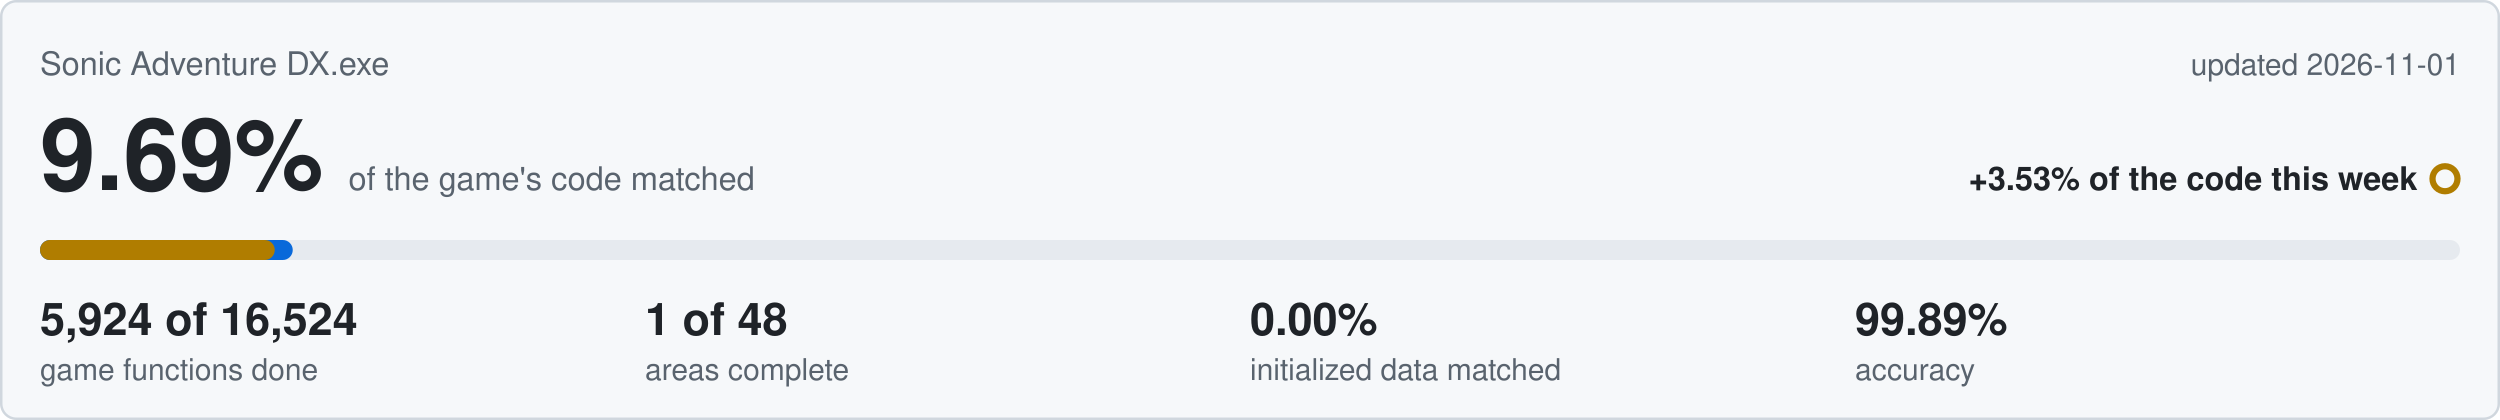
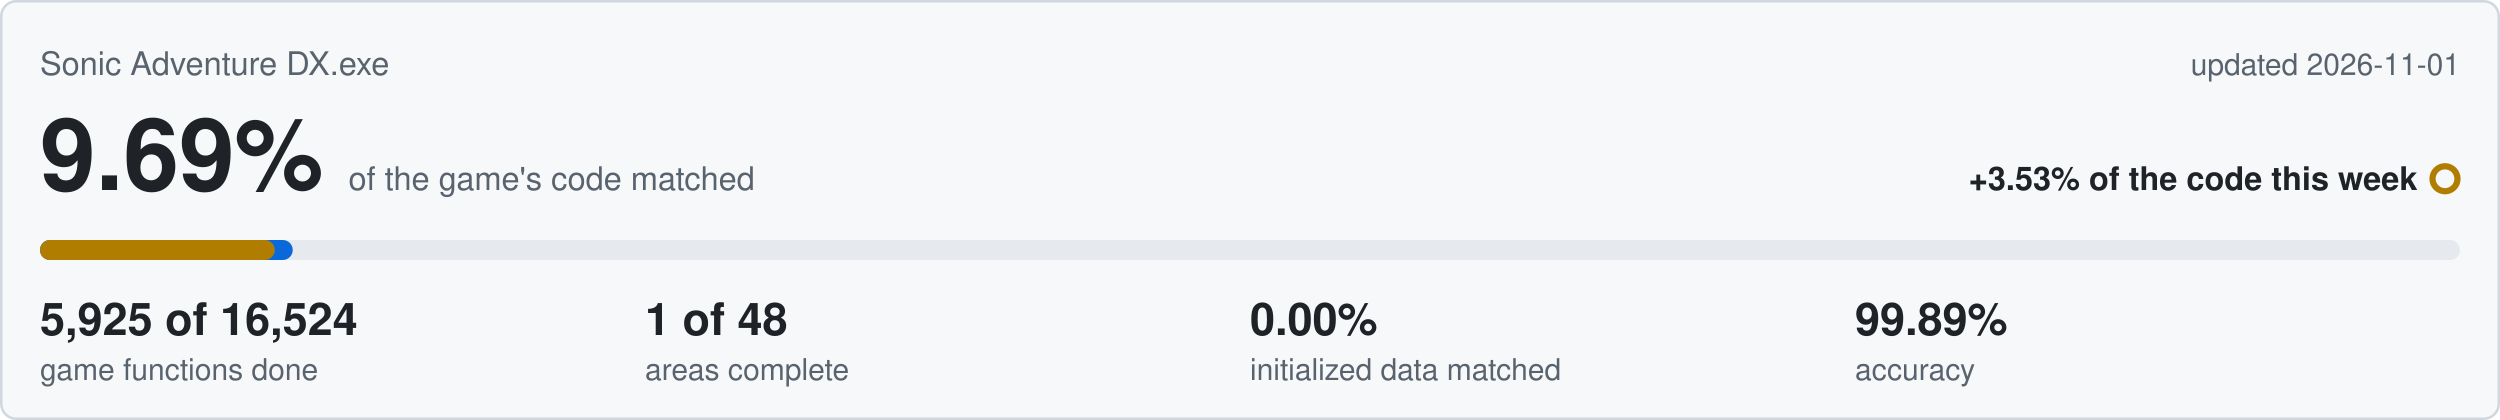
<svg xmlns="http://www.w3.org/2000/svg" viewBox="0 0 1000 168" width="1000" height="168">
  <rect x="0.5" y="0.5" width="999" height="167" rx="6" fill="#f6f8fa" stroke="#d0d7de" />
  <text x="16" y="30" font-family="Segoe UI,Helvetica,Arial,sans-serif" font-size="13" fill="#59636e">Sonic Adventure DX.exe</text>
  <text x="984" y="30" text-anchor="end" font-family="Segoe UI,Helvetica,Arial,sans-serif" font-size="12" fill="#59636e">updated 2026-11-01</text>
  <text x="16" y="76" font-family="Segoe UI,Helvetica,Arial,sans-serif" font-size="40" font-weight="600" fill="#1f2328">9.69%<tspan dx="10" font-size="13" font-weight="400" fill="#59636e">of the game's code matched</tspan>
  </text>
  <text x="967" y="76" text-anchor="end" font-family="Segoe UI,Helvetica,Arial,sans-serif" font-size="13" font-weight="600" fill="#1f2328">+3.53% of the code this week</text>
  <circle cx="978" cy="71.5" r="5" fill="none" stroke="#b07d00" stroke-width="2.5" />
  <rect x="16" y="96" width="968" height="8" rx="4" fill="#e6eaef" />
  <rect x="16" y="96" width="101.1" height="8" rx="4" fill="#0969da" />
  <rect x="16" y="96" width="93.9" height="8" rx="4" fill="#b07d00" />
-   <text x="16" y="134" font-family="Segoe UI,Helvetica,Arial,sans-serif" font-size="18" font-weight="600" fill="#1f2328">5,924 of 16,524</text>
+   <text x="16" y="134" font-family="Segoe UI,Helvetica,Arial,sans-serif" font-size="18" font-weight="600" fill="#1f2328">5,925 of 16,524</text>
  <text x="16" y="152" font-family="Segoe UI,Helvetica,Arial,sans-serif" font-size="12" fill="#59636e">game functions done</text>
  <text x="258" y="134" font-family="Segoe UI,Helvetica,Arial,sans-serif" font-size="18" font-weight="600" fill="#1f2328">1 of 48</text>
  <text x="258" y="152" font-family="Segoe UI,Helvetica,Arial,sans-serif" font-size="12" fill="#59636e">areas complete</text>
  <text x="500" y="134" font-family="Segoe UI,Helvetica,Arial,sans-serif" font-size="18" font-weight="600" fill="#1f2328">0.00%</text>
  <text x="500" y="152" font-family="Segoe UI,Helvetica,Arial,sans-serif" font-size="12" fill="#59636e">initialized data matched</text>
  <text x="742" y="134" font-family="Segoe UI,Helvetica,Arial,sans-serif" font-size="18" font-weight="600" fill="#1f2328">99.89%</text>
  <text x="742" y="152" font-family="Segoe UI,Helvetica,Arial,sans-serif" font-size="12" fill="#59636e">accuracy</text>
</svg>
